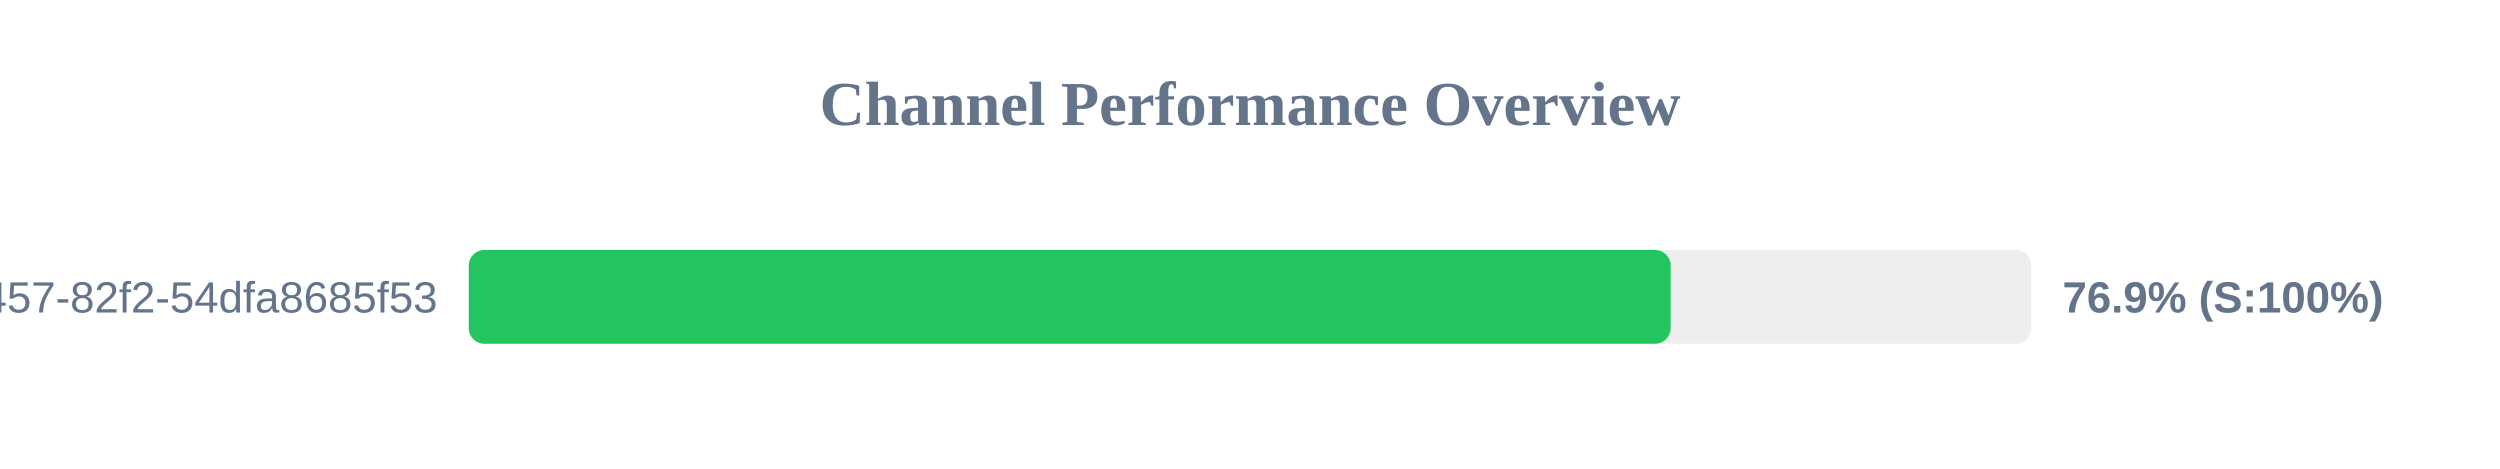
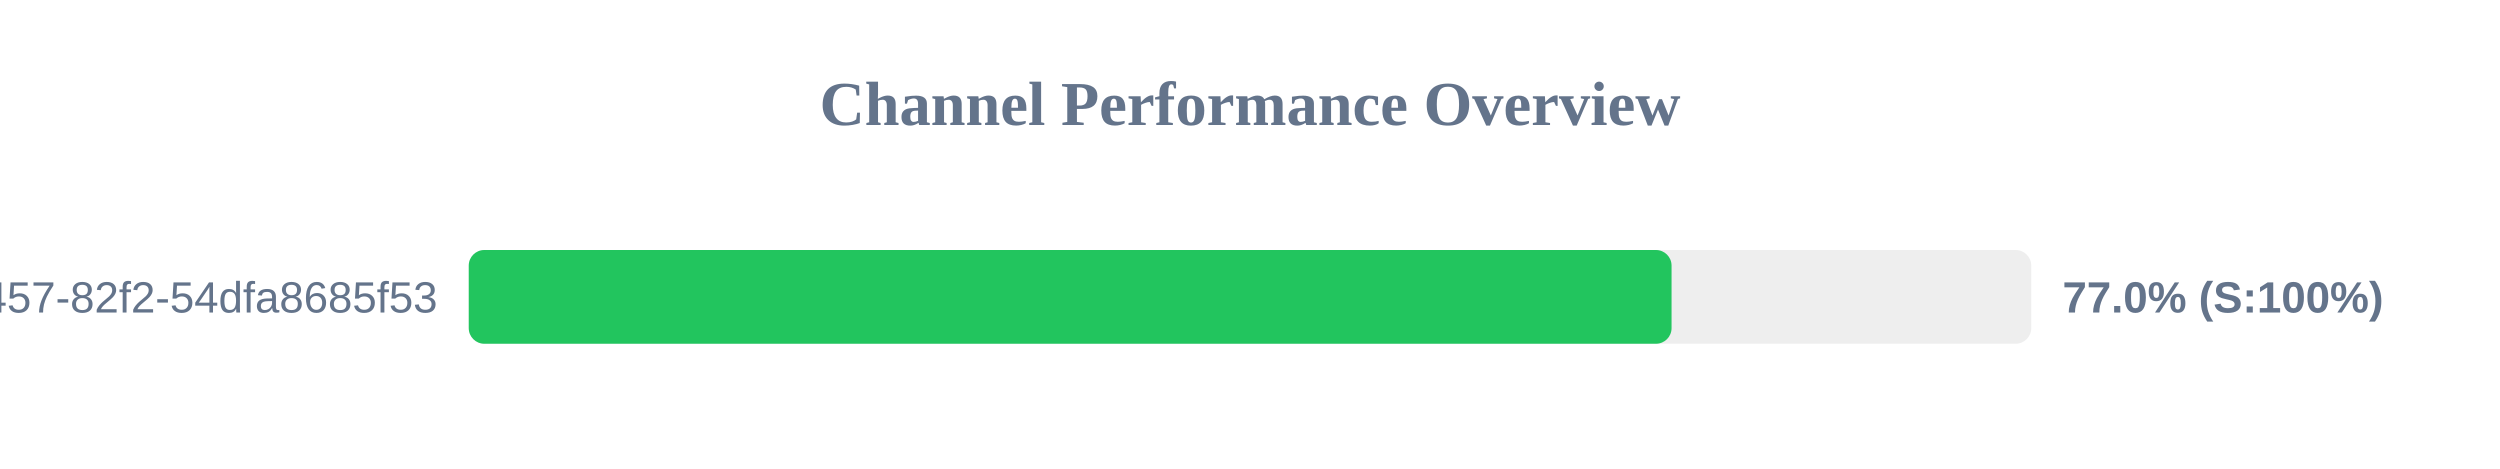
<svg xmlns="http://www.w3.org/2000/svg" width="800" height="150" version="1.1">
  <style>
        .row { font: 14px Arial; fill: #64748b; }
        .score { font: bold 14px Arial; fill: #64748b; }
    </style>
  <text x="400" y="40" text-anchor="middle" font-size="20px" font-weight="bold" fill="#64748b">Channel Performance Overview</text>
  <rect x="150" y="80" width="500" height="30" fill="#eee" rx="5" />
-   <rect x="150" y="80" width="384.6" height="30" fill="#22c55e" rx="5" />
+   <rect x="150" y="80" width="384.9" height="30" fill="#22c55e" rx="5" />
  <text x="140" y="100" text-anchor="end" class="row">?uuid=413c8b50-96bf-4457-82f2-54dfa8685f53</text>
-   <text x="660" y="100" text-anchor="start" class="score">76.9% (S:100%)</text>
+   <text x="660" y="100" text-anchor="start" class="score">77.0% (S:100%)</text>
</svg>
